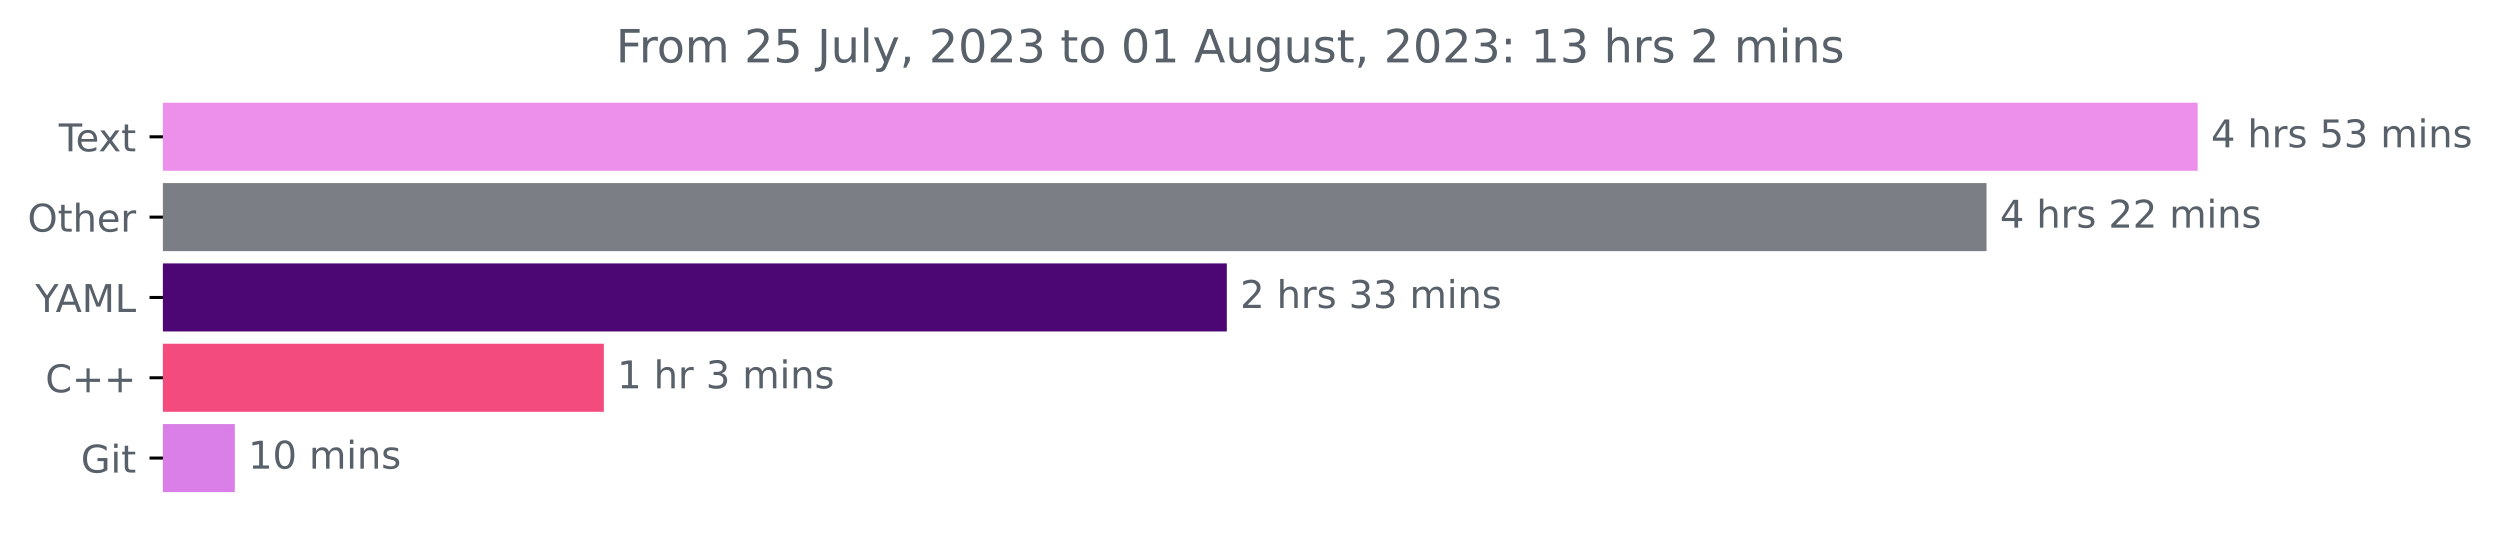
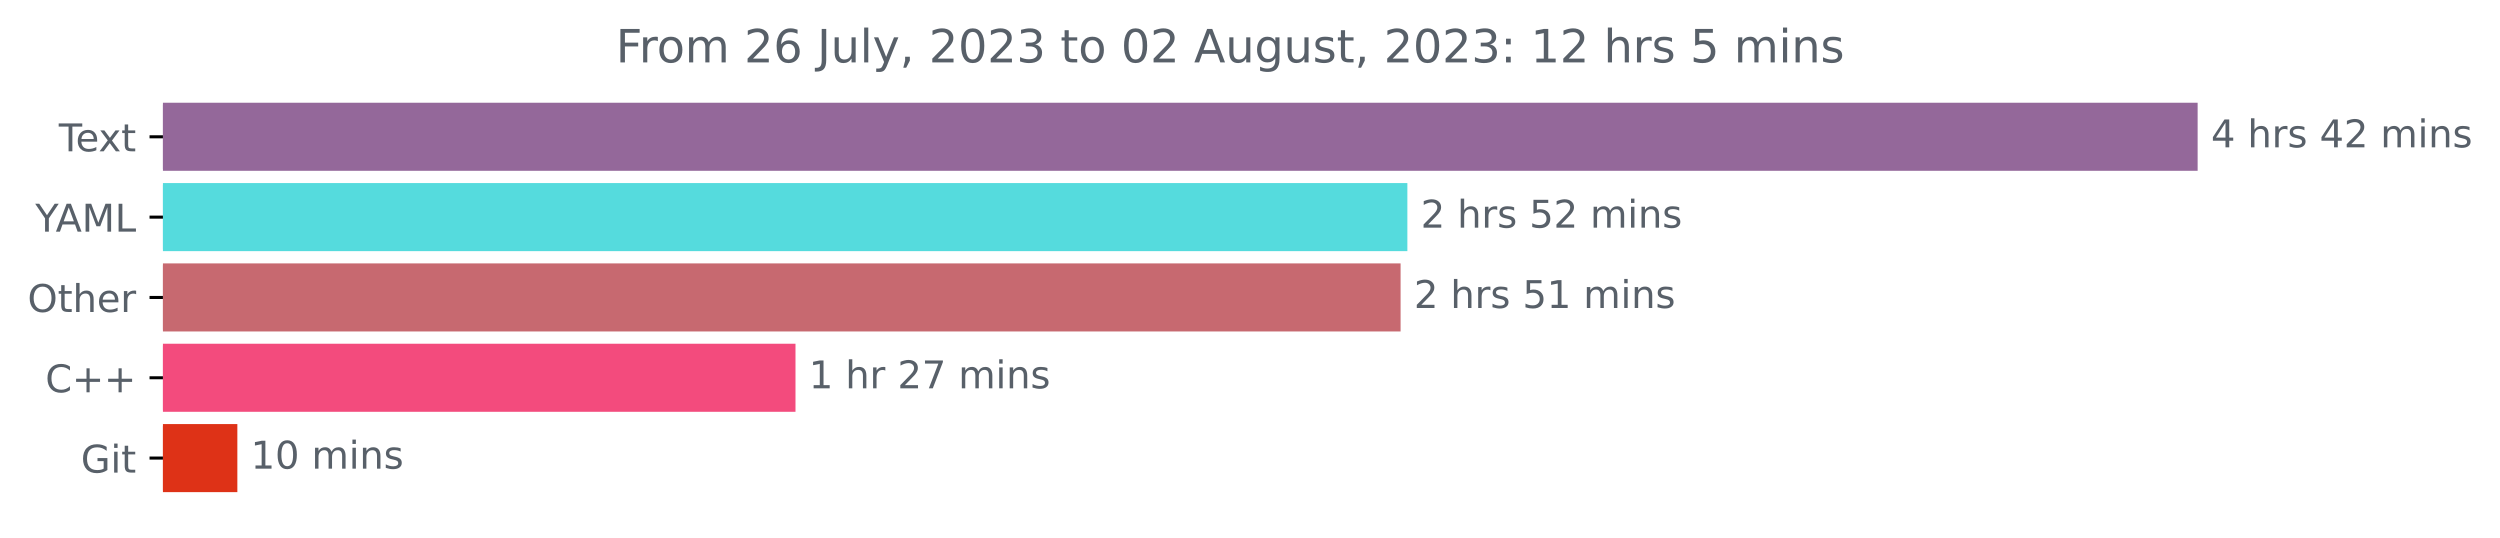
<svg xmlns="http://www.w3.org/2000/svg" xmlns:xlink="http://www.w3.org/1999/xlink" width="653.568pt" height="140.398pt" viewBox="0 0 653.568 140.398" version="1.1">
  <defs>
    <style type="text/css">*{stroke-linejoin: round; stroke-linecap: butt}</style>
  </defs>
  <g id="figure_1">
    <g id="patch_1">
      <path d="M 0 140.398  L 653.568 140.398  L 653.568 0  L 0 0  L 0 140.398  z " style="fill: none" />
    </g>
    <g id="axes_1">
      <g id="patch_2">
-         <path d="M 42.594 27.358  L 574.022 27.358  L 574.022 44.158  L 42.594 44.158  z " clip-path="url(#pf46417bc1e)" style="fill: #ed90eb; stroke: #ed90eb; stroke-linejoin: miter" />
+         <path d="M 42.594 27.358  L 574.022 27.358  L 574.022 44.158  L 42.594 44.158  z " clip-path="url(#pf1961f7c16)" style="fill: #94689a; stroke: #94689a; stroke-linejoin: miter" />
      </g>
      <g id="patch_3">
-         <path d="M 42.594 48.358  L 518.837 48.358  L 518.837 65.158  L 42.594 65.158  z " clip-path="url(#pf46417bc1e)" style="fill: #7b7e85; stroke: #7b7e85; stroke-linejoin: miter" />
+         <path d="M 42.594 48.358  L 367.424 48.358  L 367.424 65.158  L 42.594 65.158  z " clip-path="url(#pf1961f7c16)" style="fill: #55dbdd; stroke: #55dbdd; stroke-linejoin: miter" />
      </g>
      <g id="patch_4">
-         <path d="M 42.594 69.358  L 320.225 69.358  L 320.225 86.158  L 42.594 86.158  z " clip-path="url(#pf46417bc1e)" style="fill: #4d0775; stroke: #4d0775; stroke-linejoin: miter" />
+         <path d="M 42.594 69.358  L 365.651 69.358  L 365.651 86.158  L 42.594 86.158  z " clip-path="url(#pf1961f7c16)" style="fill: #c76970; stroke: #c76970; stroke-linejoin: miter" />
      </g>
      <g id="patch_5">
-         <path d="M 42.594 90.358  L 157.363 90.358  L 157.363 107.158  L 42.594 107.158  z " clip-path="url(#pf46417bc1e)" style="fill: #f34b7d; stroke: #f34b7d; stroke-linejoin: miter" />
+         <path d="M 42.594 90.358  L 207.463 90.358  L 207.463 107.158  L 42.594 107.158  z " clip-path="url(#pf1961f7c16)" style="fill: #f34b7d; stroke: #f34b7d; stroke-linejoin: miter" />
      </g>
      <g id="patch_6">
-         <path d="M 42.594 111.358  L 60.894 111.358  L 60.894 128.158  L 42.594 128.158  z " clip-path="url(#pf46417bc1e)" style="fill: #da7fe7; stroke: #da7fe7; stroke-linejoin: miter" />
+         <path d="M 42.594 111.358  L 61.549 111.358  L 61.549 128.158  L 42.594 128.158  z " clip-path="url(#pf1961f7c16)" style="fill: #de3217; stroke: #de3217; stroke-linejoin: miter" />
      </g>
      <g id="matplotlib.axis_1" />
      <g id="matplotlib.axis_2">
        <g id="ytick_1">
          <g id="line2d_1">
            <defs>
-               <path id="m305b9cf93f" d="M 0 0  L -3.5 0  " style="stroke: #000000; stroke-width: 0.8" />
+               <path id="m6f96aeb1e5" d="M 0 0  L -3.5 0  " style="stroke: #000000; stroke-width: 0.8" />
            </defs>
            <g>
-               <use xlink:href="#m305b9cf93f" x="42.594" y="35.758" style="stroke: #000000; stroke-width: 0.8" />
+               <use xlink:href="#m6f96aeb1e5" x="42.594" y="35.758" style="stroke: #000000; stroke-width: 0.8" />
            </g>
          </g>
          <g id="text_1">
            <g style="fill: #586069" transform="translate(15.36875 39.55734)scale(0.1 -0.1)">
              <defs>
                <path id="DejaVuSans-54" d="M -19 4666  L 3928 4666  L 3928 4134  L 2272 4134  L 2272 0  L 1638 0  L 1638 4134  L -19 4134  L -19 4666  z " transform="scale(0.015625)" />
                <path id="DejaVuSans-65" d="M 3597 1894  L 3597 1613  L 953 1613  Q 991 1019 1311 708  Q 1631 397 2203 397  Q 2534 397 2845 478  Q 3156 559 3463 722  L 3463 178  Q 3153 47 2828 -22  Q 2503 -91 2169 -91  Q 1331 -91 842 396  Q 353 884 353 1716  Q 353 2575 817 3079  Q 1281 3584 2069 3584  Q 2775 3584 3186 3129  Q 3597 2675 3597 1894  z M 3022 2063  Q 3016 2534 2758 2815  Q 2500 3097 2075 3097  Q 1594 3097 1305 2825  Q 1016 2553 972 2059  L 3022 2063  z " transform="scale(0.015625)" />
                <path id="DejaVuSans-78" d="M 3513 3500  L 2247 1797  L 3578 0  L 2900 0  L 1881 1375  L 863 0  L 184 0  L 1544 1831  L 300 3500  L 978 3500  L 1906 2253  L 2834 3500  L 3513 3500  z " transform="scale(0.015625)" />
                <path id="DejaVuSans-74" d="M 1172 4494  L 1172 3500  L 2356 3500  L 2356 3053  L 1172 3053  L 1172 1153  Q 1172 725 1289 603  Q 1406 481 1766 481  L 2356 481  L 2356 0  L 1766 0  Q 1100 0 847 248  Q 594 497 594 1153  L 594 3053  L 172 3053  L 172 3500  L 594 3500  L 594 4494  L 1172 4494  z " transform="scale(0.015625)" />
              </defs>
              <use xlink:href="#DejaVuSans-54" />
              <use xlink:href="#DejaVuSans-65" x="44.084" />
              <use xlink:href="#DejaVuSans-78" x="103.857" />
              <use xlink:href="#DejaVuSans-74" x="163.037" />
            </g>
          </g>
        </g>
        <g id="ytick_2">
          <g id="line2d_2">
            <g>
-               <use xlink:href="#m305b9cf93f" x="42.594" y="56.758" style="stroke: #000000; stroke-width: 0.8" />
+               <use xlink:href="#m6f96aeb1e5" x="42.594" y="56.758" style="stroke: #000000; stroke-width: 0.8" />
            </g>
          </g>
          <g id="text_2">
-             <g style="fill: #586069" transform="translate(7.2 60.55734)scale(0.1 -0.1)">
+             <g style="fill: #586069" transform="translate(9.220312 60.55734)scale(0.1 -0.1)">
+               <defs>
+                 <path id="DejaVuSans-59" d="M -13 4666  L 666 4666  L 1959 2747  L 3244 4666  L 3922 4666  L 2272 2222  L 2272 0  L 1638 0  L 1638 2222  L -13 4666  z " transform="scale(0.015625)" />
+                 <path id="DejaVuSans-41" d="M 2188 4044  L 1331 1722  L 3047 1722  L 2188 4044  z M 1831 4666  L 2547 4666  L 4325 0  L 3669 0  L 3244 1197  L 1141 1197  L 716 0  L 50 0  L 1831 4666  z " transform="scale(0.015625)" />
+                 <path id="DejaVuSans-4d" d="M 628 4666  L 1569 4666  L 2759 1491  L 3956 4666  L 4897 4666  L 4897 0  L 4281 0  L 4281 4097  L 3078 897  L 2444 897  L 1241 4097  L 1241 0  L 628 0  L 628 4666  z " transform="scale(0.015625)" />
+                 <path id="DejaVuSans-4c" d="M 628 4666  L 1259 4666  L 1259 531  L 3531 531  L 3531 0  L 628 0  L 628 4666  z " transform="scale(0.015625)" />
+               </defs>
+               <use xlink:href="#DejaVuSans-59" />
+               <use xlink:href="#DejaVuSans-41" x="53.334" />
+               <use xlink:href="#DejaVuSans-4d" x="121.742" />
+               <use xlink:href="#DejaVuSans-4c" x="208.021" />
+             </g>
+           </g>
+         </g>
+         <g id="ytick_3">
+           <g id="line2d_3">
+             <g>
+               <use xlink:href="#m6f96aeb1e5" x="42.594" y="77.758" style="stroke: #000000; stroke-width: 0.8" />
+             </g>
+           </g>
+           <g id="text_3">
+             <g style="fill: #586069" transform="translate(7.2 81.55734)scale(0.1 -0.1)">
              <defs>
                <path id="DejaVuSans-4f" d="M 2522 4238  Q 1834 4238 1429 3725  Q 1025 3213 1025 2328  Q 1025 1447 1429 934  Q 1834 422 2522 422  Q 3209 422 3611 934  Q 4013 1447 4013 2328  Q 4013 3213 3611 3725  Q 3209 4238 2522 4238  z M 2522 4750  Q 3503 4750 4090 4092  Q 4678 3434 4678 2328  Q 4678 1225 4090 567  Q 3503 -91 2522 -91  Q 1538 -91 948 565  Q 359 1222 359 2328  Q 359 3434 948 4092  Q 1538 4750 2522 4750  z " transform="scale(0.015625)" />
                <path id="DejaVuSans-68" d="M 3513 2113  L 3513 0  L 2938 0  L 2938 2094  Q 2938 2591 2744 2837  Q 2550 3084 2163 3084  Q 1697 3084 1428 2787  Q 1159 2491 1159 1978  L 1159 0  L 581 0  L 581 4863  L 1159 4863  L 1159 2956  Q 1366 3272 1645 3428  Q 1925 3584 2291 3584  Q 2894 3584 3203 3211  Q 3513 2838 3513 2113  z " transform="scale(0.015625)" />
                <path id="DejaVuSans-72" d="M 2631 2963  Q 2534 3019 2420 3045  Q 2306 3072 2169 3072  Q 1681 3072 1420 2755  Q 1159 2438 1159 1844  L 1159 0  L 581 0  L 581 3500  L 1159 3500  L 1159 2956  Q 1341 3275 1631 3429  Q 1922 3584 2338 3584  Q 2397 3584 2469 3576  Q 2541 3569 2628 3553  L 2631 2963  z " transform="scale(0.015625)" />
              </defs>
              <use xlink:href="#DejaVuSans-4f" />
              <use xlink:href="#DejaVuSans-74" x="78.711" />
              <use xlink:href="#DejaVuSans-68" x="117.92" />
              <use xlink:href="#DejaVuSans-65" x="181.299" />
              <use xlink:href="#DejaVuSans-72" x="242.822" />
            </g>
          </g>
        </g>
-         <g id="ytick_3">
-           <g id="line2d_3">
-             <g>
-               <use xlink:href="#m305b9cf93f" x="42.594" y="77.758" style="stroke: #000000; stroke-width: 0.8" />
-             </g>
-           </g>
-           <g id="text_3">
-             <g style="fill: #586069" transform="translate(9.220312 81.55734)scale(0.1 -0.1)">
-               <defs>
-                 <path id="DejaVuSans-59" d="M -13 4666  L 666 4666  L 1959 2747  L 3244 4666  L 3922 4666  L 2272 2222  L 2272 0  L 1638 0  L 1638 2222  L -13 4666  z " transform="scale(0.015625)" />
-                 <path id="DejaVuSans-41" d="M 2188 4044  L 1331 1722  L 3047 1722  L 2188 4044  z M 1831 4666  L 2547 4666  L 4325 0  L 3669 0  L 3244 1197  L 1141 1197  L 716 0  L 50 0  L 1831 4666  z " transform="scale(0.015625)" />
-                 <path id="DejaVuSans-4d" d="M 628 4666  L 1569 4666  L 2759 1491  L 3956 4666  L 4897 4666  L 4897 0  L 4281 0  L 4281 4097  L 3078 897  L 2444 897  L 1241 4097  L 1241 0  L 628 0  L 628 4666  z " transform="scale(0.015625)" />
-                 <path id="DejaVuSans-4c" d="M 628 4666  L 1259 4666  L 1259 531  L 3531 531  L 3531 0  L 628 0  L 628 4666  z " transform="scale(0.015625)" />
-               </defs>
-               <use xlink:href="#DejaVuSans-59" />
-               <use xlink:href="#DejaVuSans-41" x="53.334" />
-               <use xlink:href="#DejaVuSans-4d" x="121.742" />
-               <use xlink:href="#DejaVuSans-4c" x="208.021" />
-             </g>
-           </g>
-         </g>
        <g id="ytick_4">
          <g id="line2d_4">
            <g>
-               <use xlink:href="#m305b9cf93f" x="42.594" y="98.758" style="stroke: #000000; stroke-width: 0.8" />
+               <use xlink:href="#m6f96aeb1e5" x="42.594" y="98.758" style="stroke: #000000; stroke-width: 0.8" />
            </g>
          </g>
          <g id="text_4">
            <g style="fill: #586069" transform="translate(11.85156 102.5573)scale(0.1 -0.1)">
              <defs>
                <path id="DejaVuSans-43" d="M 4122 4306  L 4122 3641  Q 3803 3938 3442 4084  Q 3081 4231 2675 4231  Q 1875 4231 1450 3742  Q 1025 3253 1025 2328  Q 1025 1406 1450 917  Q 1875 428 2675 428  Q 3081 428 3442 575  Q 3803 722 4122 1019  L 4122 359  Q 3791 134 3420 21  Q 3050 -91 2638 -91  Q 1578 -91 968 557  Q 359 1206 359 2328  Q 359 3453 968 4101  Q 1578 4750 2638 4750  Q 3056 4750 3426 4639  Q 3797 4528 4122 4306  z " transform="scale(0.015625)" />
                <path id="DejaVuSans-2b" d="M 2944 4013  L 2944 2272  L 4684 2272  L 4684 1741  L 2944 1741  L 2944 0  L 2419 0  L 2419 1741  L 678 1741  L 678 2272  L 2419 2272  L 2419 4013  L 2944 4013  z " transform="scale(0.015625)" />
              </defs>
              <use xlink:href="#DejaVuSans-43" />
              <use xlink:href="#DejaVuSans-2b" x="69.824" />
              <use xlink:href="#DejaVuSans-2b" x="153.613" />
            </g>
          </g>
        </g>
        <g id="ytick_5">
          <g id="line2d_5">
            <g>
-               <use xlink:href="#m305b9cf93f" x="42.594" y="119.758" style="stroke: #000000; stroke-width: 0.8" />
+               <use xlink:href="#m6f96aeb1e5" x="42.594" y="119.758" style="stroke: #000000; stroke-width: 0.8" />
            </g>
          </g>
          <g id="text_5">
            <g style="fill: #586069" transform="translate(21.14688 123.5573)scale(0.1 -0.1)">
              <defs>
                <path id="DejaVuSans-47" d="M 3809 666  L 3809 1919  L 2778 1919  L 2778 2438  L 4434 2438  L 4434 434  Q 4069 175 3628 42  Q 3188 -91 2688 -91  Q 1594 -91 976 548  Q 359 1188 359 2328  Q 359 3472 976 4111  Q 1594 4750 2688 4750  Q 3144 4750 3555 4637  Q 3966 4525 4313 4306  L 4313 3634  Q 3963 3931 3569 4081  Q 3175 4231 2741 4231  Q 1884 4231 1454 3753  Q 1025 3275 1025 2328  Q 1025 1384 1454 906  Q 1884 428 2741 428  Q 3075 428 3337 486  Q 3600 544 3809 666  z " transform="scale(0.015625)" />
                <path id="DejaVuSans-69" d="M 603 3500  L 1178 3500  L 1178 0  L 603 0  L 603 3500  z M 603 4863  L 1178 4863  L 1178 4134  L 603 4134  L 603 4863  z " transform="scale(0.015625)" />
              </defs>
              <use xlink:href="#DejaVuSans-47" />
              <use xlink:href="#DejaVuSans-69" x="77.49" />
              <use xlink:href="#DejaVuSans-74" x="105.273" />
            </g>
          </g>
        </g>
      </g>
      <g id="text_6">
        <g style="fill: #586069" transform="translate(578.0223 38.5175)scale(0.1 -0.1)">
          <defs>
            <path id="DejaVuSans-34" d="M 2419 4116  L 825 1625  L 2419 1625  L 2419 4116  z M 2253 4666  L 3047 4666  L 3047 1625  L 3713 1625  L 3713 1100  L 3047 1100  L 3047 0  L 2419 0  L 2419 1100  L 313 1100  L 313 1709  L 2253 4666  z " transform="scale(0.015625)" />
            <path id="DejaVuSans-20" transform="scale(0.015625)" />
            <path id="DejaVuSans-73" d="M 2834 3397  L 2834 2853  Q 2591 2978 2328 3040  Q 2066 3103 1784 3103  Q 1356 3103 1142 2972  Q 928 2841 928 2578  Q 928 2378 1081 2264  Q 1234 2150 1697 2047  L 1894 2003  Q 2506 1872 2764 1633  Q 3022 1394 3022 966  Q 3022 478 2636 193  Q 2250 -91 1575 -91  Q 1294 -91 989 -36  Q 684 19 347 128  L 347 722  Q 666 556 975 473  Q 1284 391 1588 391  Q 1994 391 2212 530  Q 2431 669 2431 922  Q 2431 1156 2273 1281  Q 2116 1406 1581 1522  L 1381 1569  Q 847 1681 609 1914  Q 372 2147 372 2553  Q 372 3047 722 3315  Q 1072 3584 1716 3584  Q 2034 3584 2315 3537  Q 2597 3491 2834 3397  z " transform="scale(0.015625)" />
-             <path id="DejaVuSans-35" d="M 691 4666  L 3169 4666  L 3169 4134  L 1269 4134  L 1269 2991  Q 1406 3038 1543 3061  Q 1681 3084 1819 3084  Q 2600 3084 3056 2656  Q 3513 2228 3513 1497  Q 3513 744 3044 326  Q 2575 -91 1722 -91  Q 1428 -91 1123 -41  Q 819 9 494 109  L 494 744  Q 775 591 1075 516  Q 1375 441 1709 441  Q 2250 441 2565 725  Q 2881 1009 2881 1497  Q 2881 1984 2565 2268  Q 2250 2553 1709 2553  Q 1456 2553 1204 2497  Q 953 2441 691 2322  L 691 4666  z " transform="scale(0.015625)" />
-             <path id="DejaVuSans-33" d="M 2597 2516  Q 3050 2419 3304 2112  Q 3559 1806 3559 1356  Q 3559 666 3084 287  Q 2609 -91 1734 -91  Q 1441 -91 1130 -33  Q 819 25 488 141  L 488 750  Q 750 597 1062 519  Q 1375 441 1716 441  Q 2309 441 2620 675  Q 2931 909 2931 1356  Q 2931 1769 2642 2001  Q 2353 2234 1838 2234  L 1294 2234  L 1294 2753  L 1863 2753  Q 2328 2753 2575 2939  Q 2822 3125 2822 3475  Q 2822 3834 2567 4026  Q 2313 4219 1838 4219  Q 1578 4219 1281 4162  Q 984 4106 628 3988  L 628 4550  Q 988 4650 1302 4700  Q 1616 4750 1894 4750  Q 2613 4750 3031 4423  Q 3450 4097 3450 3541  Q 3450 3153 3228 2886  Q 3006 2619 2597 2516  z " transform="scale(0.015625)" />
+             <path id="DejaVuSans-32" d="M 1228 531  L 3431 531  L 3431 0  L 469 0  L 469 531  Q 828 903 1448 1529  Q 2069 2156 2228 2338  Q 2531 2678 2651 2914  Q 2772 3150 2772 3378  Q 2772 3750 2511 3984  Q 2250 4219 1831 4219  Q 1534 4219 1204 4116  Q 875 4013 500 3803  L 500 4441  Q 881 4594 1212 4672  Q 1544 4750 1819 4750  Q 2544 4750 2975 4387  Q 3406 4025 3406 3419  Q 3406 3131 3298 2873  Q 3191 2616 2906 2266  Q 2828 2175 2409 1742  Q 1991 1309 1228 531  z " transform="scale(0.015625)" />
            <path id="DejaVuSans-6d" d="M 3328 2828  Q 3544 3216 3844 3400  Q 4144 3584 4550 3584  Q 5097 3584 5394 3201  Q 5691 2819 5691 2113  L 5691 0  L 5113 0  L 5113 2094  Q 5113 2597 4934 2840  Q 4756 3084 4391 3084  Q 3944 3084 3684 2787  Q 3425 2491 3425 1978  L 3425 0  L 2847 0  L 2847 2094  Q 2847 2600 2669 2842  Q 2491 3084 2119 3084  Q 1678 3084 1418 2786  Q 1159 2488 1159 1978  L 1159 0  L 581 0  L 581 3500  L 1159 3500  L 1159 2956  Q 1356 3278 1631 3431  Q 1906 3584 2284 3584  Q 2666 3584 2933 3390  Q 3200 3197 3328 2828  z " transform="scale(0.015625)" />
            <path id="DejaVuSans-6e" d="M 3513 2113  L 3513 0  L 2938 0  L 2938 2094  Q 2938 2591 2744 2837  Q 2550 3084 2163 3084  Q 1697 3084 1428 2787  Q 1159 2491 1159 1978  L 1159 0  L 581 0  L 581 3500  L 1159 3500  L 1159 2956  Q 1366 3272 1645 3428  Q 1925 3584 2291 3584  Q 2894 3584 3203 3211  Q 3513 2838 3513 2113  z " transform="scale(0.015625)" />
          </defs>
          <use xlink:href="#DejaVuSans-34" />
          <use xlink:href="#DejaVuSans-20" x="63.623" />
          <use xlink:href="#DejaVuSans-68" x="95.41" />
          <use xlink:href="#DejaVuSans-72" x="158.789" />
          <use xlink:href="#DejaVuSans-73" x="199.902" />
          <use xlink:href="#DejaVuSans-20" x="252.002" />
-           <use xlink:href="#DejaVuSans-35" x="283.789" />
-           <use xlink:href="#DejaVuSans-33" x="347.412" />
-           <use xlink:href="#DejaVuSans-20" x="411.035" />
-           <use xlink:href="#DejaVuSans-6d" x="442.822" />
-           <use xlink:href="#DejaVuSans-69" x="540.234" />
-           <use xlink:href="#DejaVuSans-6e" x="568.018" />
-           <use xlink:href="#DejaVuSans-73" x="631.396" />
-         </g>
-       </g>
-       <g id="text_7">
-         <g style="fill: #586069" transform="translate(522.8366 59.5175)scale(0.1 -0.1)">
-           <defs>
-             <path id="DejaVuSans-32" d="M 1228 531  L 3431 531  L 3431 0  L 469 0  L 469 531  Q 828 903 1448 1529  Q 2069 2156 2228 2338  Q 2531 2678 2651 2914  Q 2772 3150 2772 3378  Q 2772 3750 2511 3984  Q 2250 4219 1831 4219  Q 1534 4219 1204 4116  Q 875 4013 500 3803  L 500 4441  Q 881 4594 1212 4672  Q 1544 4750 1819 4750  Q 2544 4750 2975 4387  Q 3406 4025 3406 3419  Q 3406 3131 3298 2873  Q 3191 2616 2906 2266  Q 2828 2175 2409 1742  Q 1991 1309 1228 531  z " transform="scale(0.015625)" />
-           </defs>
-           <use xlink:href="#DejaVuSans-34" />
-           <use xlink:href="#DejaVuSans-20" x="63.623" />
-           <use xlink:href="#DejaVuSans-68" x="95.41" />
-           <use xlink:href="#DejaVuSans-72" x="158.789" />
-           <use xlink:href="#DejaVuSans-73" x="199.902" />
-           <use xlink:href="#DejaVuSans-20" x="252.002" />
-           <use xlink:href="#DejaVuSans-32" x="283.789" />
+           <use xlink:href="#DejaVuSans-34" x="283.789" />
          <use xlink:href="#DejaVuSans-32" x="347.412" />
          <use xlink:href="#DejaVuSans-20" x="411.035" />
          <use xlink:href="#DejaVuSans-6d" x="442.822" />
          <use xlink:href="#DejaVuSans-69" x="540.234" />
          <use xlink:href="#DejaVuSans-6e" x="568.018" />
          <use xlink:href="#DejaVuSans-73" x="631.396" />
        </g>
      </g>
-       <g id="text_8">
-         <g style="fill: #586069" transform="translate(324.2247 80.5175)scale(0.1 -0.1)">
+       <g id="text_7">
+         <g style="fill: #586069" transform="translate(371.4238 59.5175)scale(0.1 -0.1)">
+           <defs>
+             <path id="DejaVuSans-35" d="M 691 4666  L 3169 4666  L 3169 4134  L 1269 4134  L 1269 2991  Q 1406 3038 1543 3061  Q 1681 3084 1819 3084  Q 2600 3084 3056 2656  Q 3513 2228 3513 1497  Q 3513 744 3044 326  Q 2575 -91 1722 -91  Q 1428 -91 1123 -41  Q 819 9 494 109  L 494 744  Q 775 591 1075 516  Q 1375 441 1709 441  Q 2250 441 2565 725  Q 2881 1009 2881 1497  Q 2881 1984 2565 2268  Q 2250 2553 1709 2553  Q 1456 2553 1204 2497  Q 953 2441 691 2322  L 691 4666  z " transform="scale(0.015625)" />
+           </defs>
          <use xlink:href="#DejaVuSans-32" />
          <use xlink:href="#DejaVuSans-20" x="63.623" />
          <use xlink:href="#DejaVuSans-68" x="95.41" />
          <use xlink:href="#DejaVuSans-72" x="158.789" />
          <use xlink:href="#DejaVuSans-73" x="199.902" />
          <use xlink:href="#DejaVuSans-20" x="252.002" />
-           <use xlink:href="#DejaVuSans-33" x="283.789" />
-           <use xlink:href="#DejaVuSans-33" x="347.412" />
+           <use xlink:href="#DejaVuSans-35" x="283.789" />
+           <use xlink:href="#DejaVuSans-32" x="347.412" />
          <use xlink:href="#DejaVuSans-20" x="411.035" />
          <use xlink:href="#DejaVuSans-6d" x="442.822" />
          <use xlink:href="#DejaVuSans-69" x="540.234" />
          <use xlink:href="#DejaVuSans-6e" x="568.018" />
          <use xlink:href="#DejaVuSans-73" x="631.396" />
        </g>
      </g>
+       <g id="text_8">
+         <g style="fill: #586069" transform="translate(369.651 80.5175)scale(0.1 -0.1)">
+           <defs>
+             <path id="DejaVuSans-31" d="M 794 531  L 1825 531  L 1825 4091  L 703 3866  L 703 4441  L 1819 4666  L 2450 4666  L 2450 531  L 3481 531  L 3481 0  L 794 0  L 794 531  z " transform="scale(0.015625)" />
+           </defs>
+           <use xlink:href="#DejaVuSans-32" />
+           <use xlink:href="#DejaVuSans-20" x="63.623" />
+           <use xlink:href="#DejaVuSans-68" x="95.41" />
+           <use xlink:href="#DejaVuSans-72" x="158.789" />
+           <use xlink:href="#DejaVuSans-73" x="199.902" />
+           <use xlink:href="#DejaVuSans-20" x="252.002" />
+           <use xlink:href="#DejaVuSans-35" x="283.789" />
+           <use xlink:href="#DejaVuSans-31" x="347.412" />
+           <use xlink:href="#DejaVuSans-20" x="411.035" />
+           <use xlink:href="#DejaVuSans-6d" x="442.822" />
+           <use xlink:href="#DejaVuSans-69" x="540.234" />
+           <use xlink:href="#DejaVuSans-6e" x="568.018" />
+           <use xlink:href="#DejaVuSans-73" x="631.396" />
+         </g>
+       </g>
      <g id="text_9">
-         <g style="fill: #586069" transform="translate(161.363 101.5175)scale(0.1 -0.1)">
-           <defs>
-             <path id="DejaVuSans-31" d="M 794 531  L 1825 531  L 1825 4091  L 703 3866  L 703 4441  L 1819 4666  L 2450 4666  L 2450 531  L 3481 531  L 3481 0  L 794 0  L 794 531  z " transform="scale(0.015625)" />
+         <g style="fill: #586069" transform="translate(211.4634 101.5175)scale(0.1 -0.1)">
+           <defs>
+             <path id="DejaVuSans-37" d="M 525 4666  L 3525 4666  L 3525 4397  L 1831 0  L 1172 0  L 2766 4134  L 525 4134  L 525 4666  z " transform="scale(0.015625)" />
          </defs>
          <use xlink:href="#DejaVuSans-31" />
          <use xlink:href="#DejaVuSans-20" x="63.623" />
          <use xlink:href="#DejaVuSans-68" x="95.41" />
          <use xlink:href="#DejaVuSans-72" x="158.789" />
          <use xlink:href="#DejaVuSans-20" x="199.902" />
-           <use xlink:href="#DejaVuSans-33" x="231.689" />
-           <use xlink:href="#DejaVuSans-20" x="295.312" />
-           <use xlink:href="#DejaVuSans-6d" x="327.1" />
-           <use xlink:href="#DejaVuSans-69" x="424.512" />
-           <use xlink:href="#DejaVuSans-6e" x="452.295" />
-           <use xlink:href="#DejaVuSans-73" x="515.674" />
+           <use xlink:href="#DejaVuSans-32" x="231.689" />
+           <use xlink:href="#DejaVuSans-37" x="295.312" />
+           <use xlink:href="#DejaVuSans-20" x="358.936" />
+           <use xlink:href="#DejaVuSans-6d" x="390.723" />
+           <use xlink:href="#DejaVuSans-69" x="488.135" />
+           <use xlink:href="#DejaVuSans-6e" x="515.918" />
+           <use xlink:href="#DejaVuSans-73" x="579.297" />
        </g>
      </g>
      <g id="text_10">
-         <g style="fill: #586069" transform="translate(64.89441 122.5175)scale(0.1 -0.1)">
+         <g style="fill: #586069" transform="translate(65.54899 122.5175)scale(0.1 -0.1)">
          <defs>
            <path id="DejaVuSans-30" d="M 2034 4250  Q 1547 4250 1301 3770  Q 1056 3291 1056 2328  Q 1056 1369 1301 889  Q 1547 409 2034 409  Q 2525 409 2770 889  Q 3016 1369 3016 2328  Q 3016 3291 2770 3770  Q 2525 4250 2034 4250  z M 2034 4750  Q 2819 4750 3233 4129  Q 3647 3509 3647 2328  Q 3647 1150 3233 529  Q 2819 -91 2034 -91  Q 1250 -91 836 529  Q 422 1150 422 2328  Q 422 3509 836 4129  Q 1250 4750 2034 4750  z " transform="scale(0.015625)" />
          </defs>
          <use xlink:href="#DejaVuSans-31" />
          <use xlink:href="#DejaVuSans-30" x="63.623" />
          <use xlink:href="#DejaVuSans-20" x="127.246" />
          <use xlink:href="#DejaVuSans-6d" x="159.033" />
          <use xlink:href="#DejaVuSans-69" x="256.445" />
          <use xlink:href="#DejaVuSans-6e" x="284.229" />
          <use xlink:href="#DejaVuSans-73" x="347.607" />
        </g>
      </g>
      <g id="text_11">
        <g style="fill: #586069" transform="translate(161.0131 16.31812)scale(0.12 -0.12)">
          <defs>
            <path id="DejaVuSans-46" d="M 628 4666  L 3309 4666  L 3309 4134  L 1259 4134  L 1259 2759  L 3109 2759  L 3109 2228  L 1259 2228  L 1259 0  L 628 0  L 628 4666  z " transform="scale(0.015625)" />
            <path id="DejaVuSans-6f" d="M 1959 3097  Q 1497 3097 1228 2736  Q 959 2375 959 1747  Q 959 1119 1226 758  Q 1494 397 1959 397  Q 2419 397 2687 759  Q 2956 1122 2956 1747  Q 2956 2369 2687 2733  Q 2419 3097 1959 3097  z M 1959 3584  Q 2709 3584 3137 3096  Q 3566 2609 3566 1747  Q 3566 888 3137 398  Q 2709 -91 1959 -91  Q 1206 -91 779 398  Q 353 888 353 1747  Q 353 2609 779 3096  Q 1206 3584 1959 3584  z " transform="scale(0.015625)" />
+             <path id="DejaVuSans-36" d="M 2113 2584  Q 1688 2584 1439 2293  Q 1191 2003 1191 1497  Q 1191 994 1439 701  Q 1688 409 2113 409  Q 2538 409 2786 701  Q 3034 994 3034 1497  Q 3034 2003 2786 2293  Q 2538 2584 2113 2584  z M 3366 4563  L 3366 3988  Q 3128 4100 2886 4159  Q 2644 4219 2406 4219  Q 1781 4219 1451 3797  Q 1122 3375 1075 2522  Q 1259 2794 1537 2939  Q 1816 3084 2150 3084  Q 2853 3084 3261 2657  Q 3669 2231 3669 1497  Q 3669 778 3244 343  Q 2819 -91 2113 -91  Q 1303 -91 875 529  Q 447 1150 447 2328  Q 447 3434 972 4092  Q 1497 4750 2381 4750  Q 2619 4750 2861 4703  Q 3103 4656 3366 4563  z " transform="scale(0.015625)" />
            <path id="DejaVuSans-4a" d="M 628 4666  L 1259 4666  L 1259 325  Q 1259 -519 939 -900  Q 619 -1281 -91 -1281  L -331 -1281  L -331 -750  L -134 -750  Q 284 -750 456 -515  Q 628 -281 628 325  L 628 4666  z " transform="scale(0.015625)" />
            <path id="DejaVuSans-75" d="M 544 1381  L 544 3500  L 1119 3500  L 1119 1403  Q 1119 906 1312 657  Q 1506 409 1894 409  Q 2359 409 2629 706  Q 2900 1003 2900 1516  L 2900 3500  L 3475 3500  L 3475 0  L 2900 0  L 2900 538  Q 2691 219 2414 64  Q 2138 -91 1772 -91  Q 1169 -91 856 284  Q 544 659 544 1381  z M 1991 3584  L 1991 3584  z " transform="scale(0.015625)" />
            <path id="DejaVuSans-6c" d="M 603 4863  L 1178 4863  L 1178 0  L 603 0  L 603 4863  z " transform="scale(0.015625)" />
            <path id="DejaVuSans-79" d="M 2059 -325  Q 1816 -950 1584 -1140  Q 1353 -1331 966 -1331  L 506 -1331  L 506 -850  L 844 -850  Q 1081 -850 1212 -737  Q 1344 -625 1503 -206  L 1606 56  L 191 3500  L 800 3500  L 1894 763  L 2988 3500  L 3597 3500  L 2059 -325  z " transform="scale(0.015625)" />
            <path id="DejaVuSans-2c" d="M 750 794  L 1409 794  L 1409 256  L 897 -744  L 494 -744  L 750 256  L 750 794  z " transform="scale(0.015625)" />
+             <path id="DejaVuSans-33" d="M 2597 2516  Q 3050 2419 3304 2112  Q 3559 1806 3559 1356  Q 3559 666 3084 287  Q 2609 -91 1734 -91  Q 1441 -91 1130 -33  Q 819 25 488 141  L 488 750  Q 750 597 1062 519  Q 1375 441 1716 441  Q 2309 441 2620 675  Q 2931 909 2931 1356  Q 2931 1769 2642 2001  Q 2353 2234 1838 2234  L 1294 2234  L 1294 2753  L 1863 2753  Q 2328 2753 2575 2939  Q 2822 3125 2822 3475  Q 2822 3834 2567 4026  Q 2313 4219 1838 4219  Q 1578 4219 1281 4162  Q 984 4106 628 3988  L 628 4550  Q 988 4650 1302 4700  Q 1616 4750 1894 4750  Q 2613 4750 3031 4423  Q 3450 4097 3450 3541  Q 3450 3153 3228 2886  Q 3006 2619 2597 2516  z " transform="scale(0.015625)" />
            <path id="DejaVuSans-67" d="M 2906 1791  Q 2906 2416 2648 2759  Q 2391 3103 1925 3103  Q 1463 3103 1205 2759  Q 947 2416 947 1791  Q 947 1169 1205 825  Q 1463 481 1925 481  Q 2391 481 2648 825  Q 2906 1169 2906 1791  z M 3481 434  Q 3481 -459 3084 -895  Q 2688 -1331 1869 -1331  Q 1566 -1331 1297 -1286  Q 1028 -1241 775 -1147  L 775 -588  Q 1028 -725 1275 -790  Q 1522 -856 1778 -856  Q 2344 -856 2625 -561  Q 2906 -266 2906 331  L 2906 616  Q 2728 306 2450 153  Q 2172 0 1784 0  Q 1141 0 747 490  Q 353 981 353 1791  Q 353 2603 747 3093  Q 1141 3584 1784 3584  Q 2172 3584 2450 3431  Q 2728 3278 2906 2969  L 2906 3500  L 3481 3500  L 3481 434  z " transform="scale(0.015625)" />
            <path id="DejaVuSans-3a" d="M 750 794  L 1409 794  L 1409 0  L 750 0  L 750 794  z M 750 3309  L 1409 3309  L 1409 2516  L 750 2516  L 750 3309  z " transform="scale(0.015625)" />
          </defs>
          <use xlink:href="#DejaVuSans-46" />
          <use xlink:href="#DejaVuSans-72" x="50.27" />
          <use xlink:href="#DejaVuSans-6f" x="89.133" />
          <use xlink:href="#DejaVuSans-6d" x="150.314" />
          <use xlink:href="#DejaVuSans-20" x="247.727" />
          <use xlink:href="#DejaVuSans-32" x="279.514" />
-           <use xlink:href="#DejaVuSans-35" x="343.137" />
+           <use xlink:href="#DejaVuSans-36" x="343.137" />
          <use xlink:href="#DejaVuSans-20" x="406.76" />
          <use xlink:href="#DejaVuSans-4a" x="438.547" />
          <use xlink:href="#DejaVuSans-75" x="468.039" />
          <use xlink:href="#DejaVuSans-6c" x="531.418" />
          <use xlink:href="#DejaVuSans-79" x="559.201" />
          <use xlink:href="#DejaVuSans-2c" x="618.381" />
          <use xlink:href="#DejaVuSans-20" x="650.168" />
          <use xlink:href="#DejaVuSans-32" x="681.955" />
          <use xlink:href="#DejaVuSans-30" x="745.578" />
          <use xlink:href="#DejaVuSans-32" x="809.201" />
          <use xlink:href="#DejaVuSans-33" x="872.824" />
          <use xlink:href="#DejaVuSans-20" x="936.447" />
          <use xlink:href="#DejaVuSans-74" x="968.234" />
          <use xlink:href="#DejaVuSans-6f" x="1007.443" />
          <use xlink:href="#DejaVuSans-20" x="1068.625" />
          <use xlink:href="#DejaVuSans-30" x="1100.412" />
-           <use xlink:href="#DejaVuSans-31" x="1164.035" />
+           <use xlink:href="#DejaVuSans-32" x="1164.035" />
          <use xlink:href="#DejaVuSans-20" x="1227.658" />
          <use xlink:href="#DejaVuSans-41" x="1259.445" />
          <use xlink:href="#DejaVuSans-75" x="1327.854" />
          <use xlink:href="#DejaVuSans-67" x="1391.232" />
          <use xlink:href="#DejaVuSans-75" x="1454.709" />
          <use xlink:href="#DejaVuSans-73" x="1518.088" />
          <use xlink:href="#DejaVuSans-74" x="1570.188" />
          <use xlink:href="#DejaVuSans-2c" x="1609.396" />
          <use xlink:href="#DejaVuSans-20" x="1641.184" />
          <use xlink:href="#DejaVuSans-32" x="1672.971" />
          <use xlink:href="#DejaVuSans-30" x="1736.594" />
          <use xlink:href="#DejaVuSans-32" x="1800.217" />
          <use xlink:href="#DejaVuSans-33" x="1863.84" />
          <use xlink:href="#DejaVuSans-3a" x="1927.463" />
          <use xlink:href="#DejaVuSans-20" x="1961.154" />
          <use xlink:href="#DejaVuSans-31" x="1992.941" />
-           <use xlink:href="#DejaVuSans-33" x="2056.564" />
+           <use xlink:href="#DejaVuSans-32" x="2056.564" />
          <use xlink:href="#DejaVuSans-20" x="2120.188" />
          <use xlink:href="#DejaVuSans-68" x="2151.975" />
          <use xlink:href="#DejaVuSans-72" x="2215.354" />
          <use xlink:href="#DejaVuSans-73" x="2256.467" />
          <use xlink:href="#DejaVuSans-20" x="2308.566" />
-           <use xlink:href="#DejaVuSans-32" x="2340.354" />
+           <use xlink:href="#DejaVuSans-35" x="2340.354" />
          <use xlink:href="#DejaVuSans-20" x="2403.977" />
          <use xlink:href="#DejaVuSans-6d" x="2435.764" />
          <use xlink:href="#DejaVuSans-69" x="2533.176" />
          <use xlink:href="#DejaVuSans-6e" x="2560.959" />
          <use xlink:href="#DejaVuSans-73" x="2624.338" />
        </g>
      </g>
    </g>
  </g>
  <defs>
-     <clipPath id="pf46417bc1e">
+     <clipPath id="pf1961f7c16">
      <rect x="42.594" y="22.318" width="558" height="110.88" />
    </clipPath>
  </defs>
</svg>
